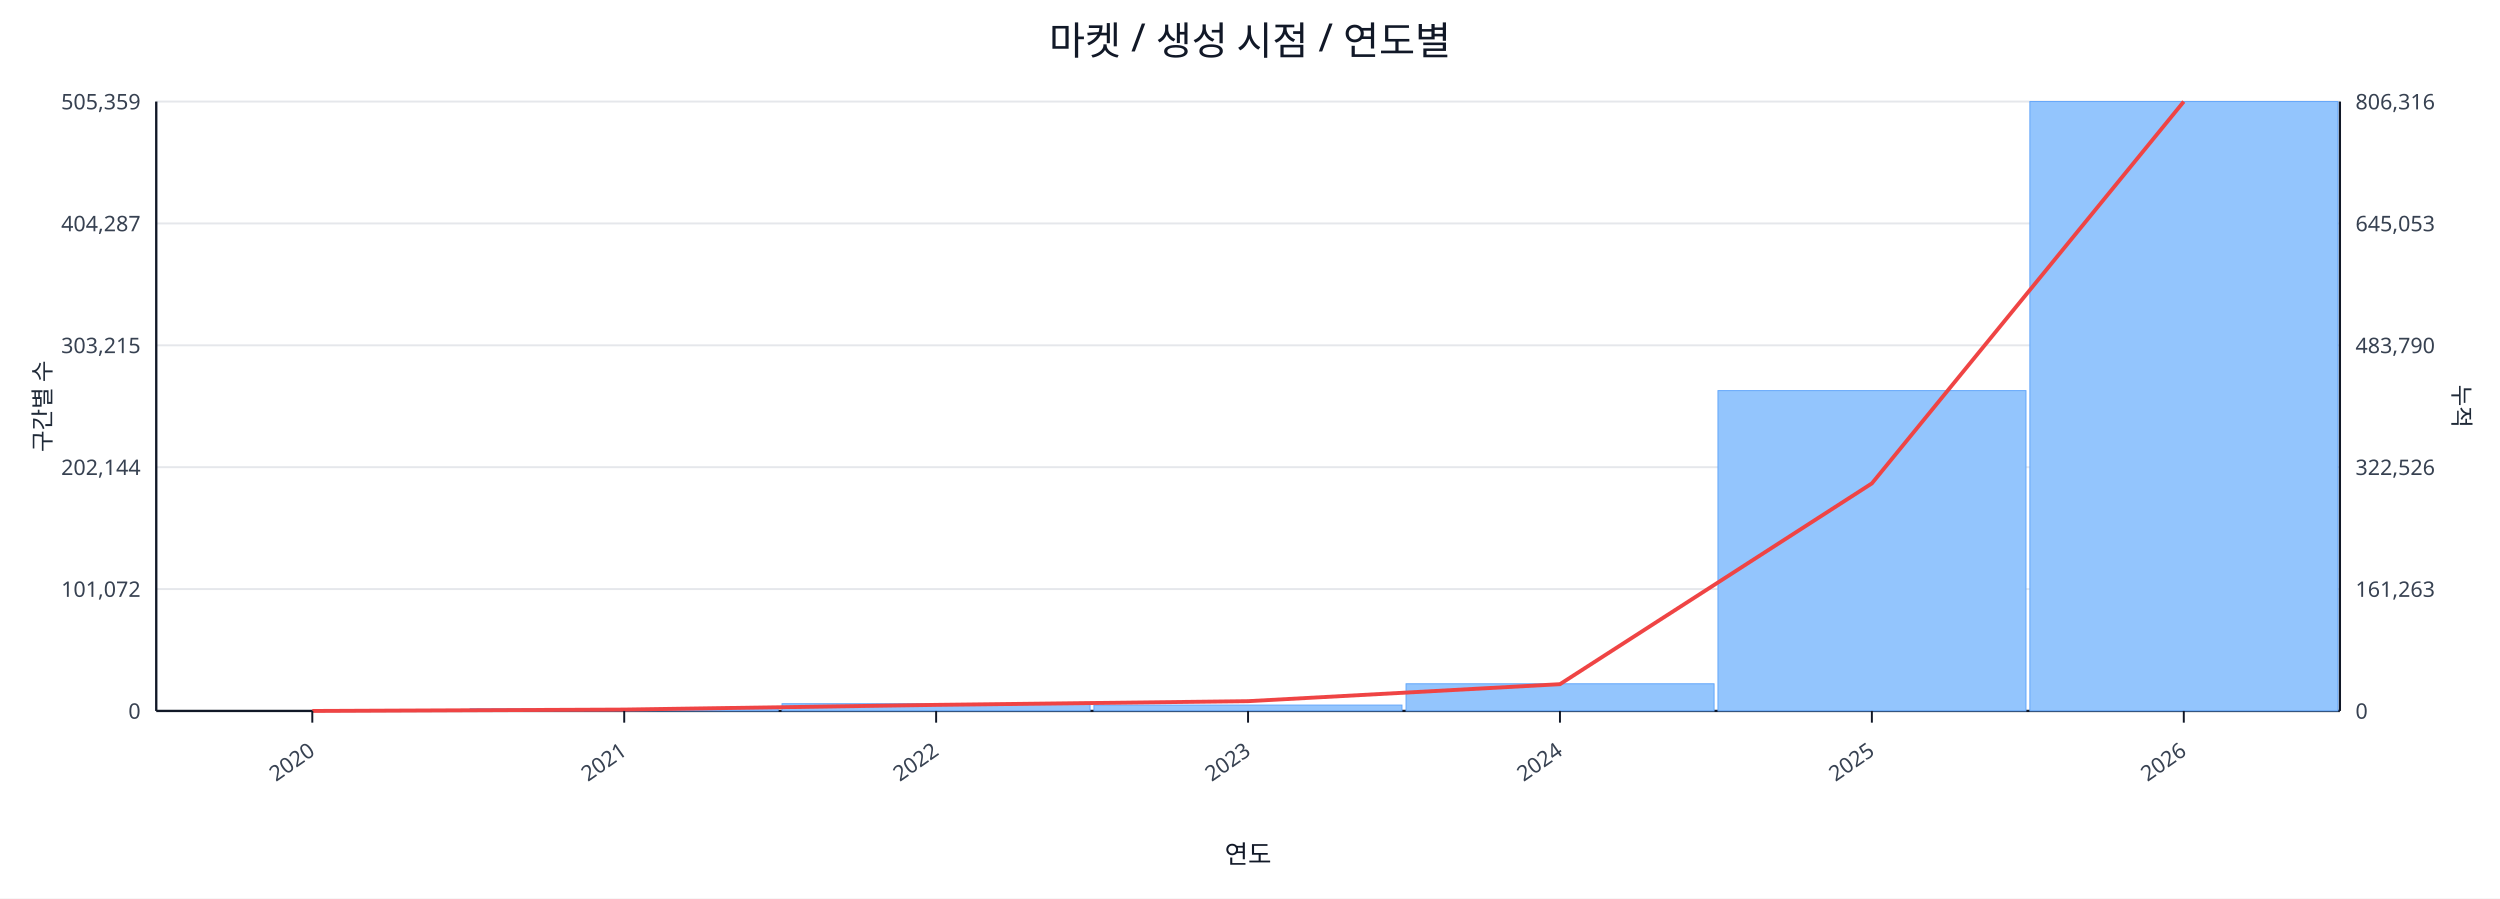
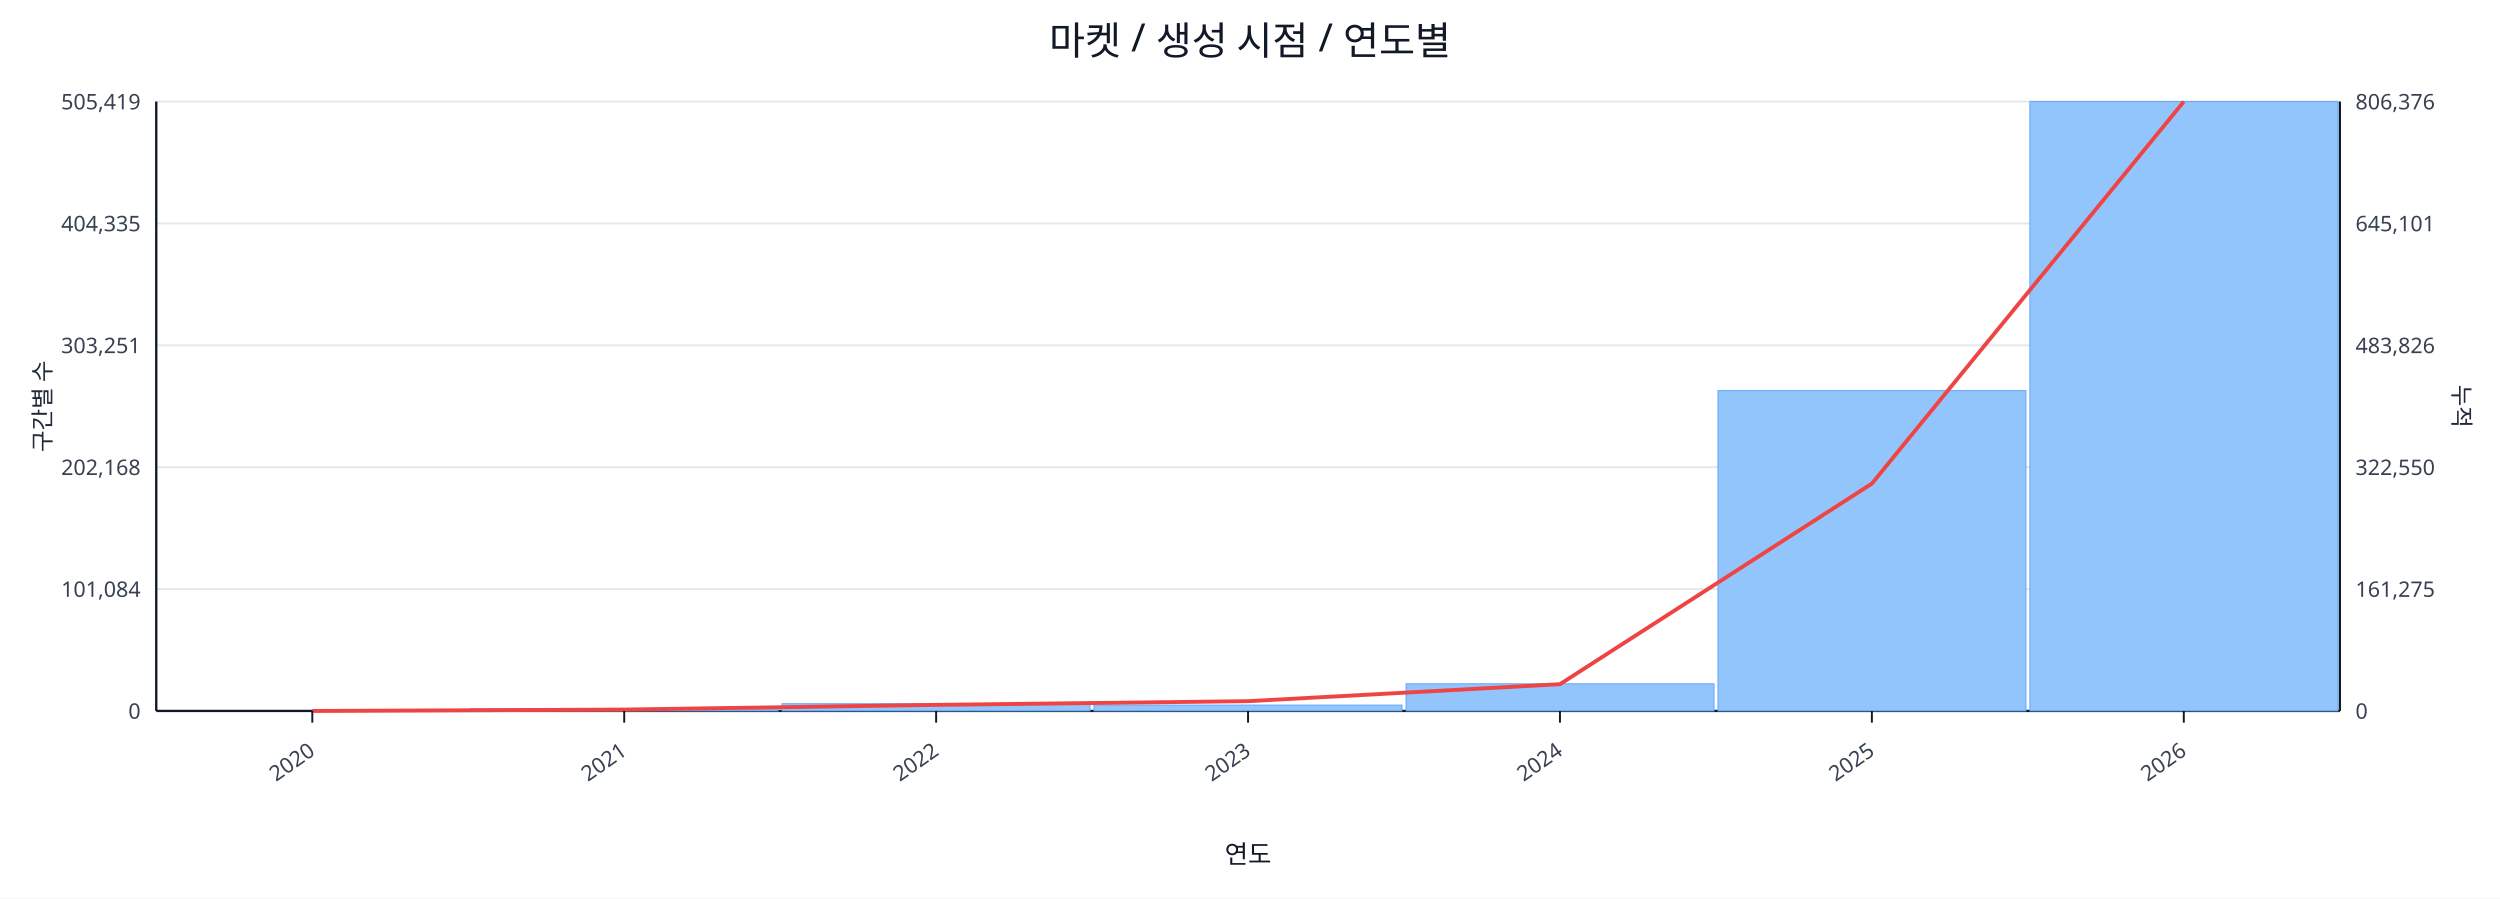
<svg xmlns="http://www.w3.org/2000/svg" width="1280" height="460" viewBox="0 0 1280 460">
  <rect x="0" y="0" width="100%" height="100%" fill="#ffffff" />
  <text x="640.0" y="28" font-size="20" text-anchor="middle" font-family="sans-serif" fill="#111827">마켓 / 생성 시점 / 연도별</text>
  <line x1="80.0" y1="52.0" x2="1198.0" y2="52.0" stroke="#e5e7eb" stroke-width="1" />
-   <text x="72.0" y="56.0" font-size="11" text-anchor="end" font-family="sans-serif" fill="#374151">505,359</text>
-   <text x="1206.0" y="56.0" font-size="11" text-anchor="start" font-family="sans-serif" fill="#374151">806,316</text>
+   <text x="72.0" y="56.0" font-size="11" text-anchor="end" font-family="sans-serif" fill="#374151">505,419</text>
+   <text x="1206.0" y="56.0" font-size="11" text-anchor="start" font-family="sans-serif" fill="#374151">806,376</text>
  <line x1="80.0" y1="114.4" x2="1198.0" y2="114.4" stroke="#e5e7eb" stroke-width="1" />
-   <text x="72.0" y="118.4" font-size="11" text-anchor="end" font-family="sans-serif" fill="#374151">404,287</text>
-   <text x="1206.0" y="118.4" font-size="11" text-anchor="start" font-family="sans-serif" fill="#374151">645,053</text>
+   <text x="72.0" y="118.4" font-size="11" text-anchor="end" font-family="sans-serif" fill="#374151">404,335</text>
+   <text x="1206.0" y="118.4" font-size="11" text-anchor="start" font-family="sans-serif" fill="#374151">645,101</text>
  <line x1="80.0" y1="176.8" x2="1198.0" y2="176.8" stroke="#e5e7eb" stroke-width="1" />
-   <text x="72.0" y="180.8" font-size="11" text-anchor="end" font-family="sans-serif" fill="#374151">303,215</text>
-   <text x="1206.0" y="180.8" font-size="11" text-anchor="start" font-family="sans-serif" fill="#374151">483,790</text>
+   <text x="72.0" y="180.8" font-size="11" text-anchor="end" font-family="sans-serif" fill="#374151">303,251</text>
+   <text x="1206.0" y="180.8" font-size="11" text-anchor="start" font-family="sans-serif" fill="#374151">483,826</text>
  <line x1="80.0" y1="239.2" x2="1198.0" y2="239.2" stroke="#e5e7eb" stroke-width="1" />
-   <text x="72.0" y="243.2" font-size="11" text-anchor="end" font-family="sans-serif" fill="#374151">202,144</text>
-   <text x="1206.0" y="243.2" font-size="11" text-anchor="start" font-family="sans-serif" fill="#374151">322,526</text>
+   <text x="72.0" y="243.2" font-size="11" text-anchor="end" font-family="sans-serif" fill="#374151">202,168</text>
+   <text x="1206.0" y="243.2" font-size="11" text-anchor="start" font-family="sans-serif" fill="#374151">322,550</text>
  <line x1="80.0" y1="301.6" x2="1198.0" y2="301.6" stroke="#e5e7eb" stroke-width="1" />
-   <text x="72.0" y="305.6" font-size="11" text-anchor="end" font-family="sans-serif" fill="#374151">101,072</text>
-   <text x="1206.0" y="305.6" font-size="11" text-anchor="start" font-family="sans-serif" fill="#374151">161,263</text>
+   <text x="72.0" y="305.6" font-size="11" text-anchor="end" font-family="sans-serif" fill="#374151">101,084</text>
+   <text x="1206.0" y="305.6" font-size="11" text-anchor="start" font-family="sans-serif" fill="#374151">161,275</text>
  <line x1="80.0" y1="364.0" x2="1198.0" y2="364.0" stroke="#e5e7eb" stroke-width="1" />
  <text x="72.0" y="368.0" font-size="11" text-anchor="end" font-family="sans-serif" fill="#374151">0</text>
  <text x="1206.0" y="368.0" font-size="11" text-anchor="start" font-family="sans-serif" fill="#374151">0</text>
  <line x1="80.0" y1="364.0" x2="1198.0" y2="364.0" stroke="#111827" stroke-width="1.2" />
  <line x1="80.0" y1="52.0" x2="80.0" y2="364.0" stroke="#111827" stroke-width="1.2" />
  <line x1="1198.0" y1="52.0" x2="1198.0" y2="364.0" stroke="#111827" stroke-width="1.2" />
  <rect x="81.0" y="364.0" width="157.7" height="0.0" fill="#93c5fd" stroke="#60a5fa" stroke-width="0.5" />
  <rect x="240.7" y="362.9" width="157.7" height="1.1" fill="#93c5fd" stroke="#60a5fa" stroke-width="0.5" />
  <rect x="400.4" y="360.3" width="157.7" height="3.7" fill="#93c5fd" stroke="#60a5fa" stroke-width="0.5" />
  <rect x="560.1" y="361.0" width="157.7" height="3.0" fill="#93c5fd" stroke="#60a5fa" stroke-width="0.5" />
  <rect x="719.9" y="350.1" width="157.7" height="13.9" fill="#93c5fd" stroke="#60a5fa" stroke-width="0.5" />
  <rect x="879.6" y="200.0" width="157.7" height="164.0" fill="#93c5fd" stroke="#60a5fa" stroke-width="0.5" />
  <rect x="1039.3" y="52.0" width="157.7" height="312.0" fill="#93c5fd" stroke="#60a5fa" stroke-width="0.5" />
-   <polyline fill="none" stroke="#ef4444" stroke-width="2" points="159.9,364.0 319.6,363.3 479.3,360.9 639.0,359.0 798.7,350.3 958.4,247.5 1118.1,52.0" />
+   <polyline fill="none" stroke="#ef4444" stroke-width="2" points="159.9,364.0 319.6,363.3 479.3,360.9 639.0,359.0 798.7,350.3 958.4,247.6 1118.1,52.0" />
  <line x1="159.9" y1="364.0" x2="159.9" y2="370.0" stroke="#111827" stroke-width="1" />
  <text x="161.9" y="386.0" font-size="11" text-anchor="end" transform="rotate(-35 161.9 386.0)" font-family="sans-serif" fill="#374151">2020</text>
  <line x1="319.6" y1="364.0" x2="319.6" y2="370.0" stroke="#111827" stroke-width="1" />
  <text x="321.6" y="386.0" font-size="11" text-anchor="end" transform="rotate(-35 321.6 386.0)" font-family="sans-serif" fill="#374151">2021</text>
  <line x1="479.3" y1="364.0" x2="479.3" y2="370.0" stroke="#111827" stroke-width="1" />
  <text x="481.3" y="386.0" font-size="11" text-anchor="end" transform="rotate(-35 481.3 386.0)" font-family="sans-serif" fill="#374151">2022</text>
  <line x1="639.0" y1="364.0" x2="639.0" y2="370.0" stroke="#111827" stroke-width="1" />
  <text x="641.0" y="386.0" font-size="11" text-anchor="end" transform="rotate(-35 641.0 386.0)" font-family="sans-serif" fill="#374151">2023</text>
  <line x1="798.7" y1="364.0" x2="798.7" y2="370.0" stroke="#111827" stroke-width="1" />
  <text x="800.7" y="386.0" font-size="11" text-anchor="end" transform="rotate(-35 800.7 386.0)" font-family="sans-serif" fill="#374151">2024</text>
  <line x1="958.4" y1="364.0" x2="958.4" y2="370.0" stroke="#111827" stroke-width="1" />
  <text x="960.4" y="386.0" font-size="11" text-anchor="end" transform="rotate(-35 960.4 386.0)" font-family="sans-serif" fill="#374151">2025</text>
  <line x1="1118.1" y1="364.0" x2="1118.1" y2="370.0" stroke="#111827" stroke-width="1" />
  <text x="1120.1" y="386.0" font-size="11" text-anchor="end" transform="rotate(-35 1120.1 386.0)" font-family="sans-serif" fill="#374151">2026</text>
  <text x="26" y="208.0" font-size="12" transform="rotate(-90 26 208.0)" text-anchor="middle" font-family="sans-serif" fill="#1f2937">구간별 수</text>
  <text x="1256.0" y="208.0" font-size="12" transform="rotate(90 1256.0 208.0)" text-anchor="middle" font-family="sans-serif" fill="#1f2937">누적</text>
  <text x="639.0" y="442.0" font-size="13" text-anchor="middle" font-family="sans-serif" fill="#111827">연도</text>
</svg>
